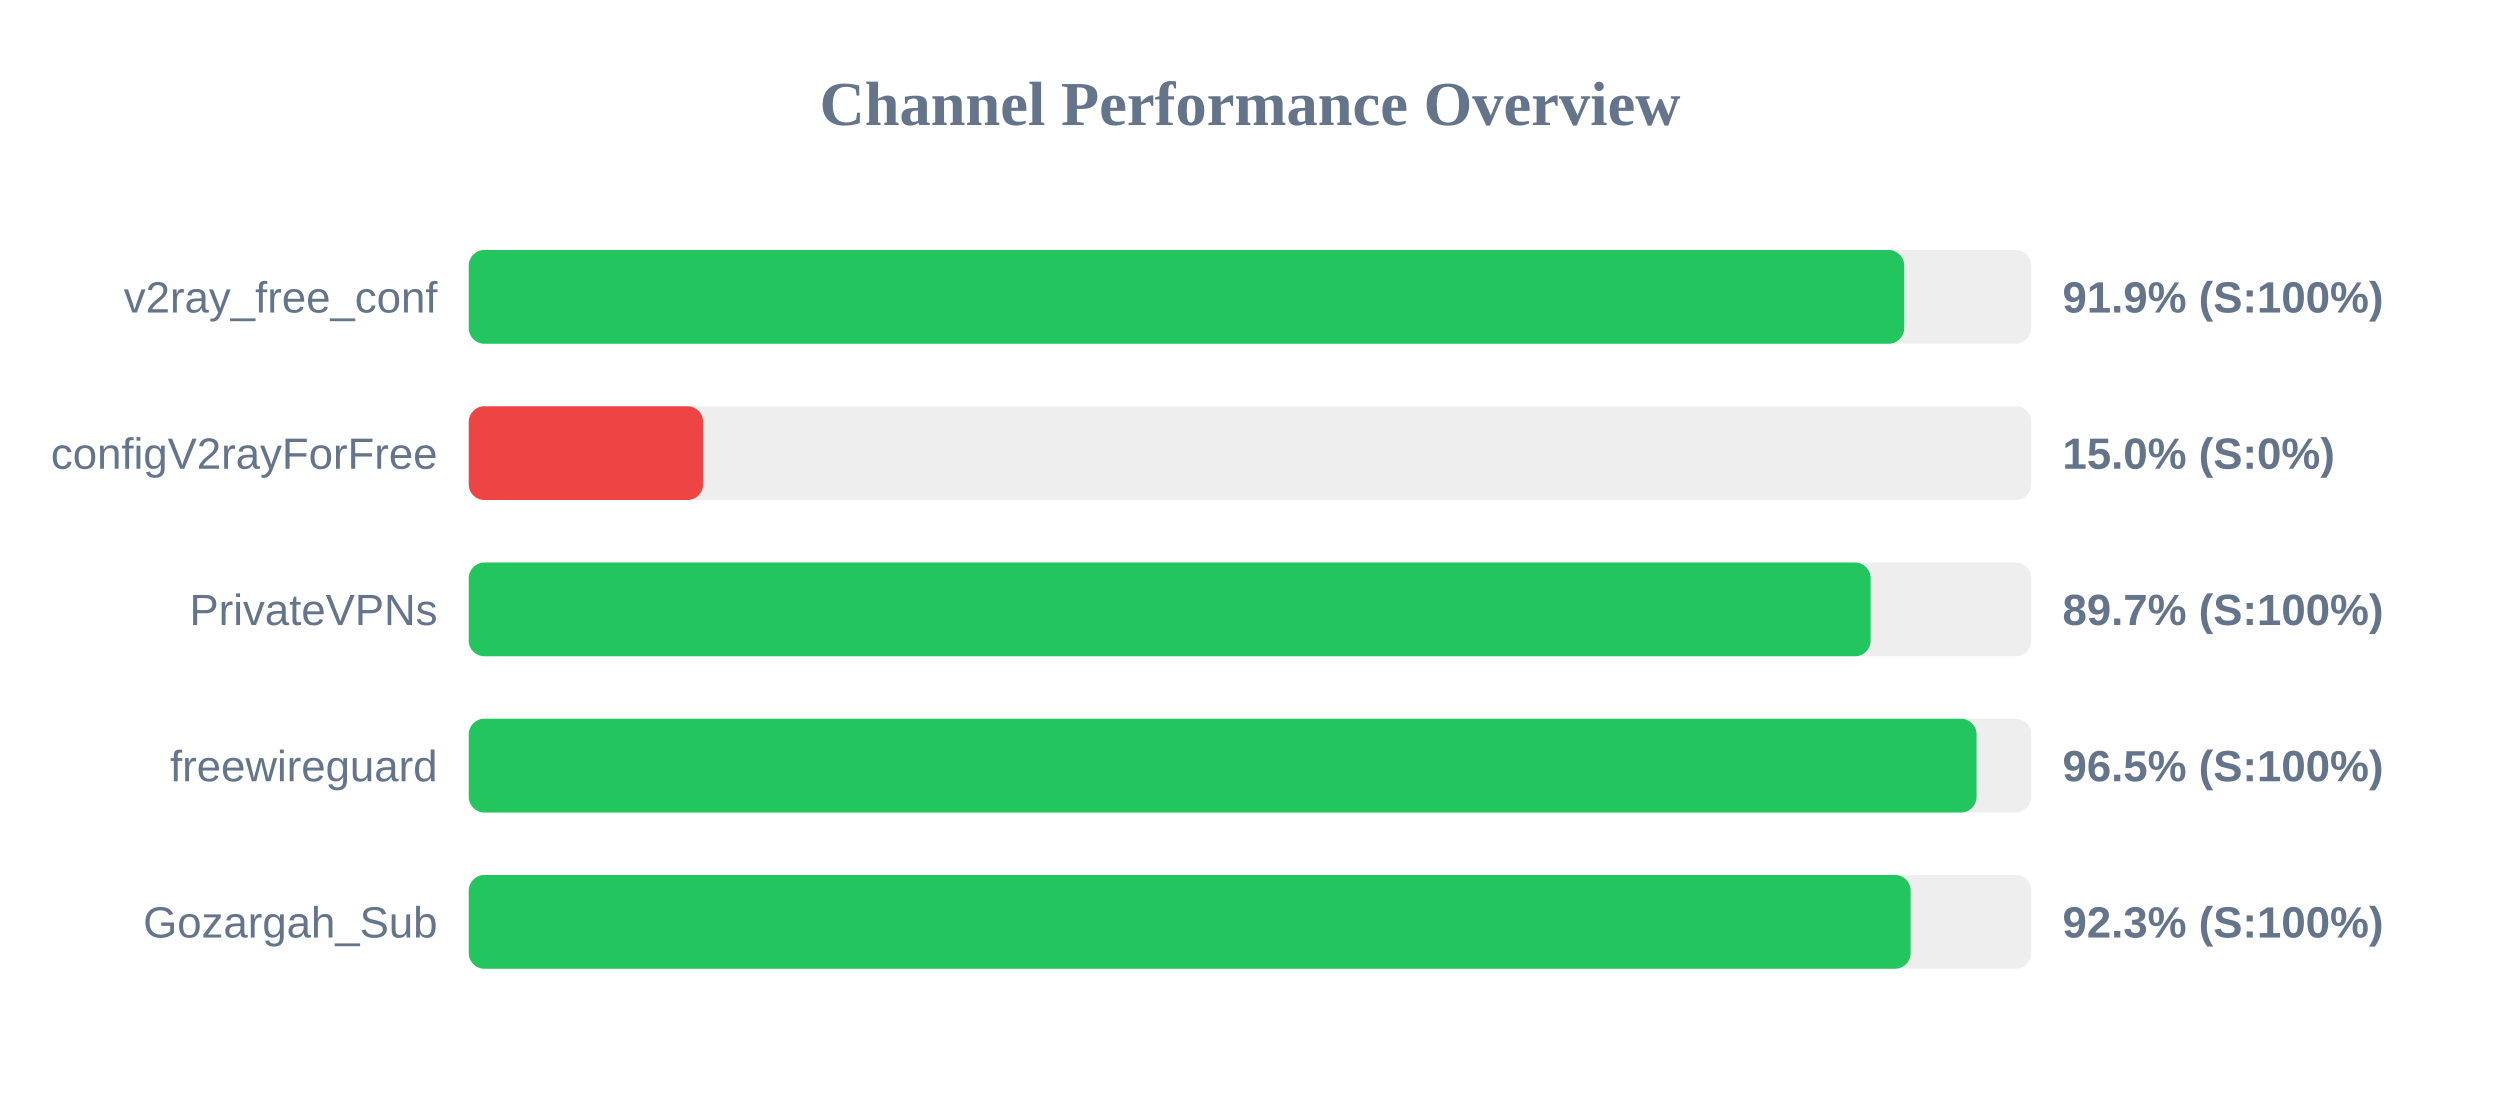
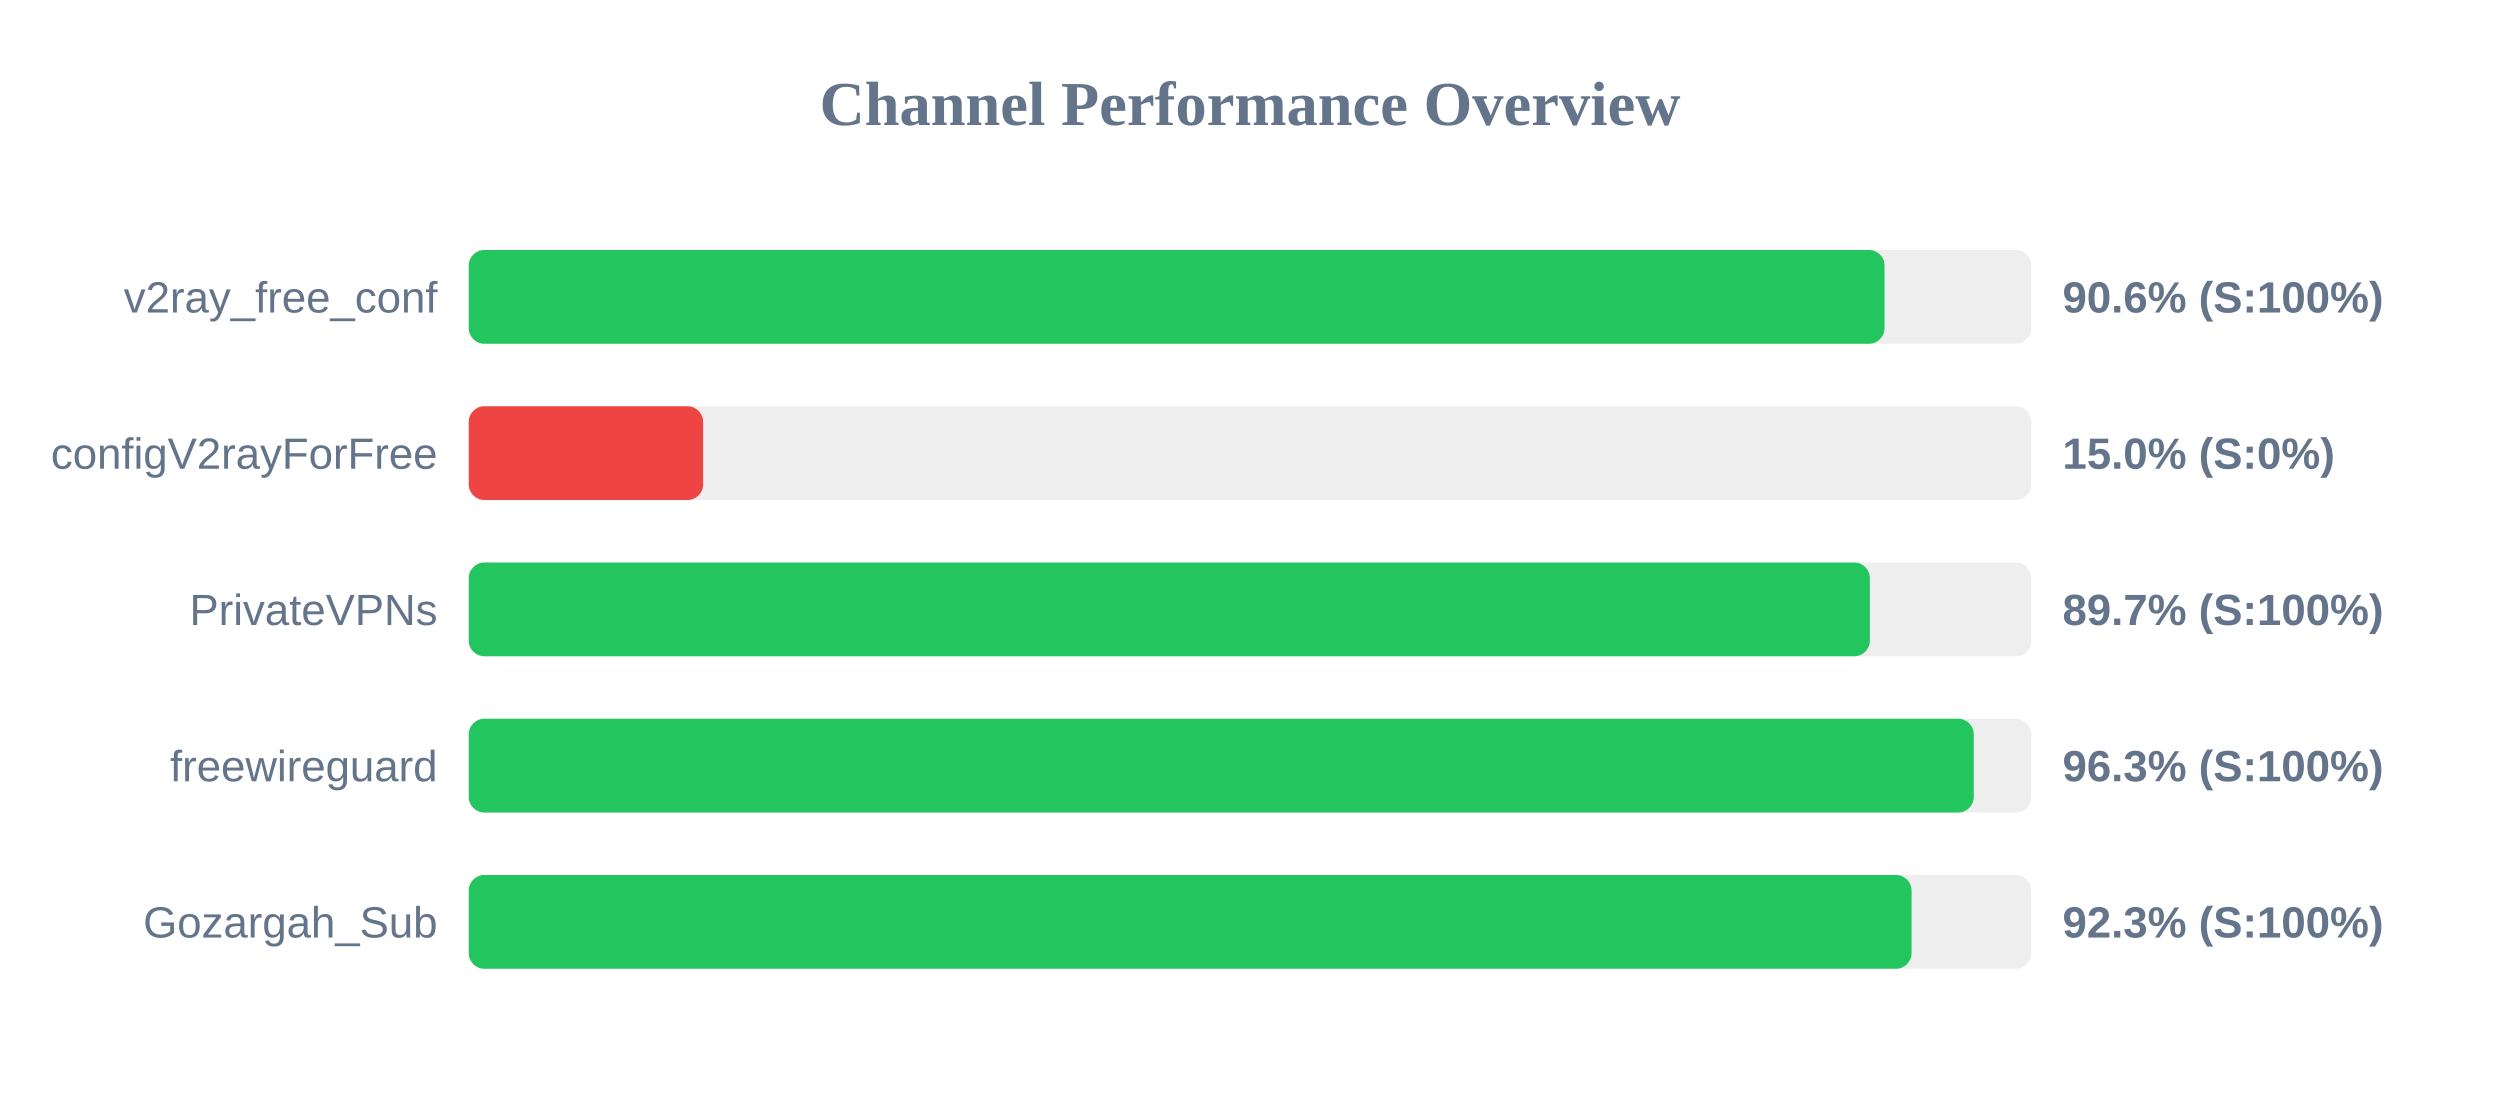
<svg xmlns="http://www.w3.org/2000/svg" width="800" height="350" version="1.1">
  <style>
        .row { font: 14px Arial; fill: #64748b; }
        .score { font: bold 14px Arial; fill: #64748b; }
    </style>
  <text x="400" y="40" text-anchor="middle" font-size="20px" font-weight="bold" fill="#64748b">Channel Performance Overview</text>
  <rect x="150" y="80" width="500" height="30" fill="#eee" rx="5" />
-   <rect x="150" y="80" width="459.35" height="30" fill="#22c55e" rx="5" />
+   <rect x="150" y="80" width="453.05" height="30" fill="#22c55e" rx="5" />
  <text x="140" y="100" text-anchor="end" class="row">v2ray_free_conf</text>
-   <text x="660" y="100" text-anchor="start" class="score">91.9% (S:100%)</text>
+   <text x="660" y="100" text-anchor="start" class="score">90.6% (S:100%)</text>
  <rect x="150" y="130" width="500" height="30" fill="#eee" rx="5" />
  <rect x="150" y="130" width="75.0" height="30" fill="#ef4444" rx="5" />
  <text x="140" y="150" text-anchor="end" class="row">configV2rayForFree</text>
  <text x="660" y="150" text-anchor="start" class="score">15.0% (S:0%)</text>
  <rect x="150" y="180" width="500" height="30" fill="#eee" rx="5" />
-   <rect x="150" y="180" width="448.6" height="30" fill="#22c55e" rx="5" />
+   <rect x="150" y="180" width="448.35" height="30" fill="#22c55e" rx="5" />
  <text x="140" y="200" text-anchor="end" class="row">PrivateVPNs</text>
  <text x="660" y="200" text-anchor="start" class="score">89.7% (S:100%)</text>
  <rect x="150" y="230" width="500" height="30" fill="#eee" rx="5" />
-   <rect x="150" y="230" width="482.5" height="30" fill="#22c55e" rx="5" />
+   <rect x="150" y="230" width="481.6" height="30" fill="#22c55e" rx="5" />
  <text x="140" y="250" text-anchor="end" class="row">freewireguard</text>
-   <text x="660" y="250" text-anchor="start" class="score">96.5% (S:100%)</text>
+   <text x="660" y="250" text-anchor="start" class="score">96.3% (S:100%)</text>
  <rect x="150" y="280" width="500" height="30" fill="#eee" rx="5" />
-   <rect x="150" y="280" width="461.4" height="30" fill="#22c55e" rx="5" />
+   <rect x="150" y="280" width="461.7" height="30" fill="#22c55e" rx="5" />
  <text x="140" y="300" text-anchor="end" class="row">Gozargah_Sub</text>
  <text x="660" y="300" text-anchor="start" class="score">92.3% (S:100%)</text>
</svg>
